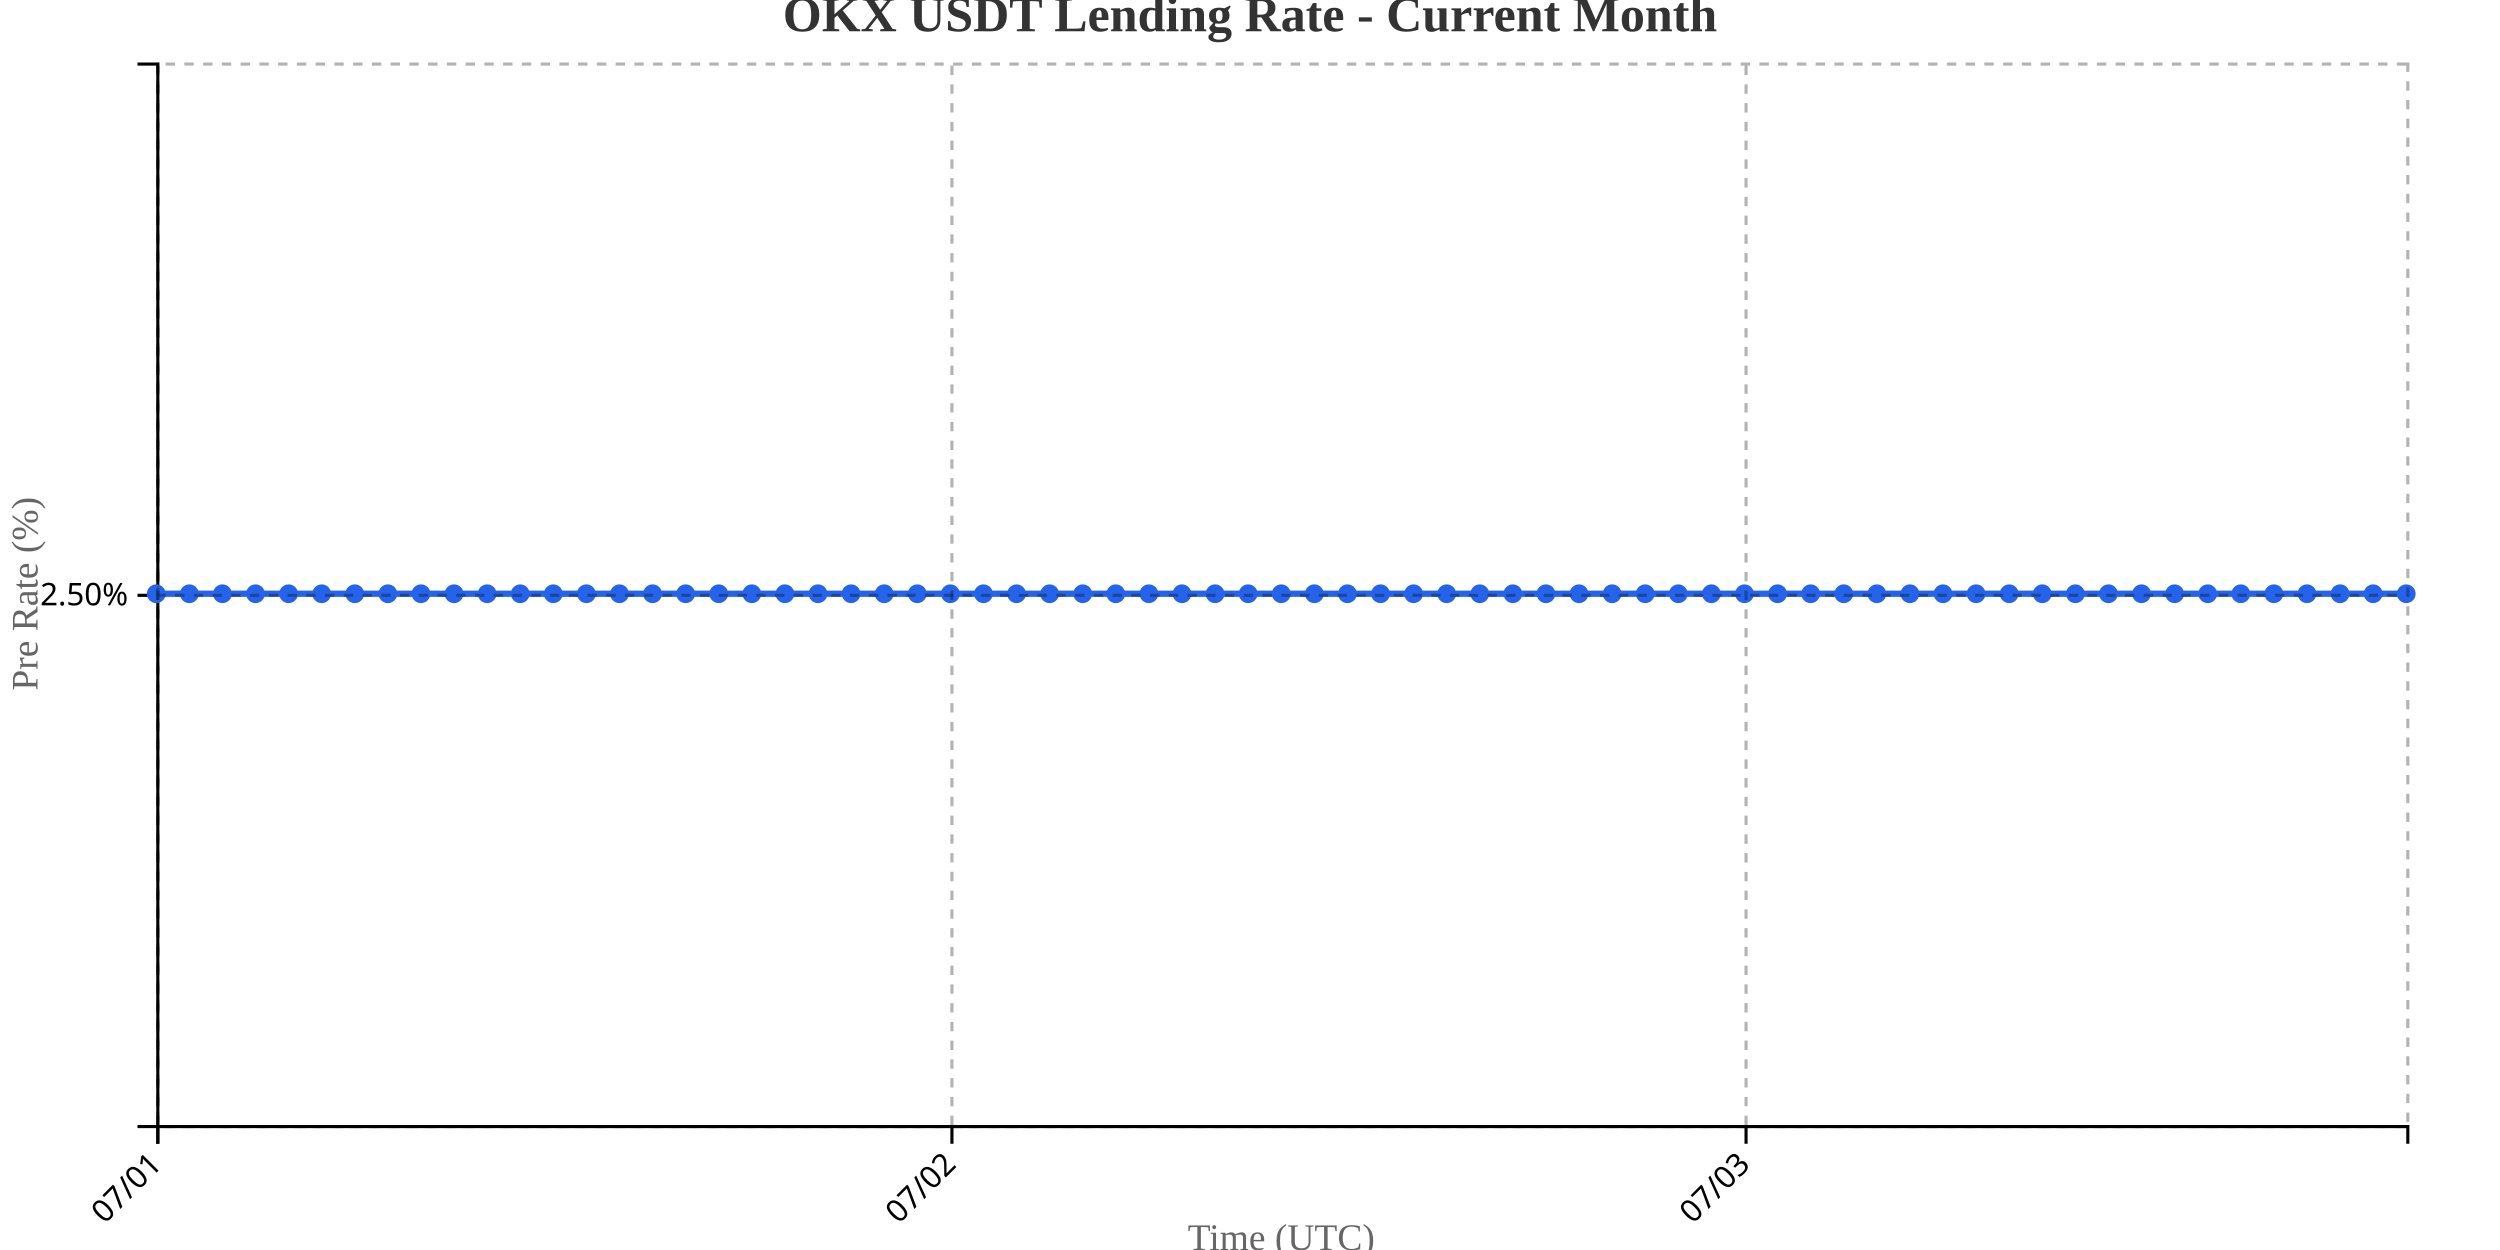
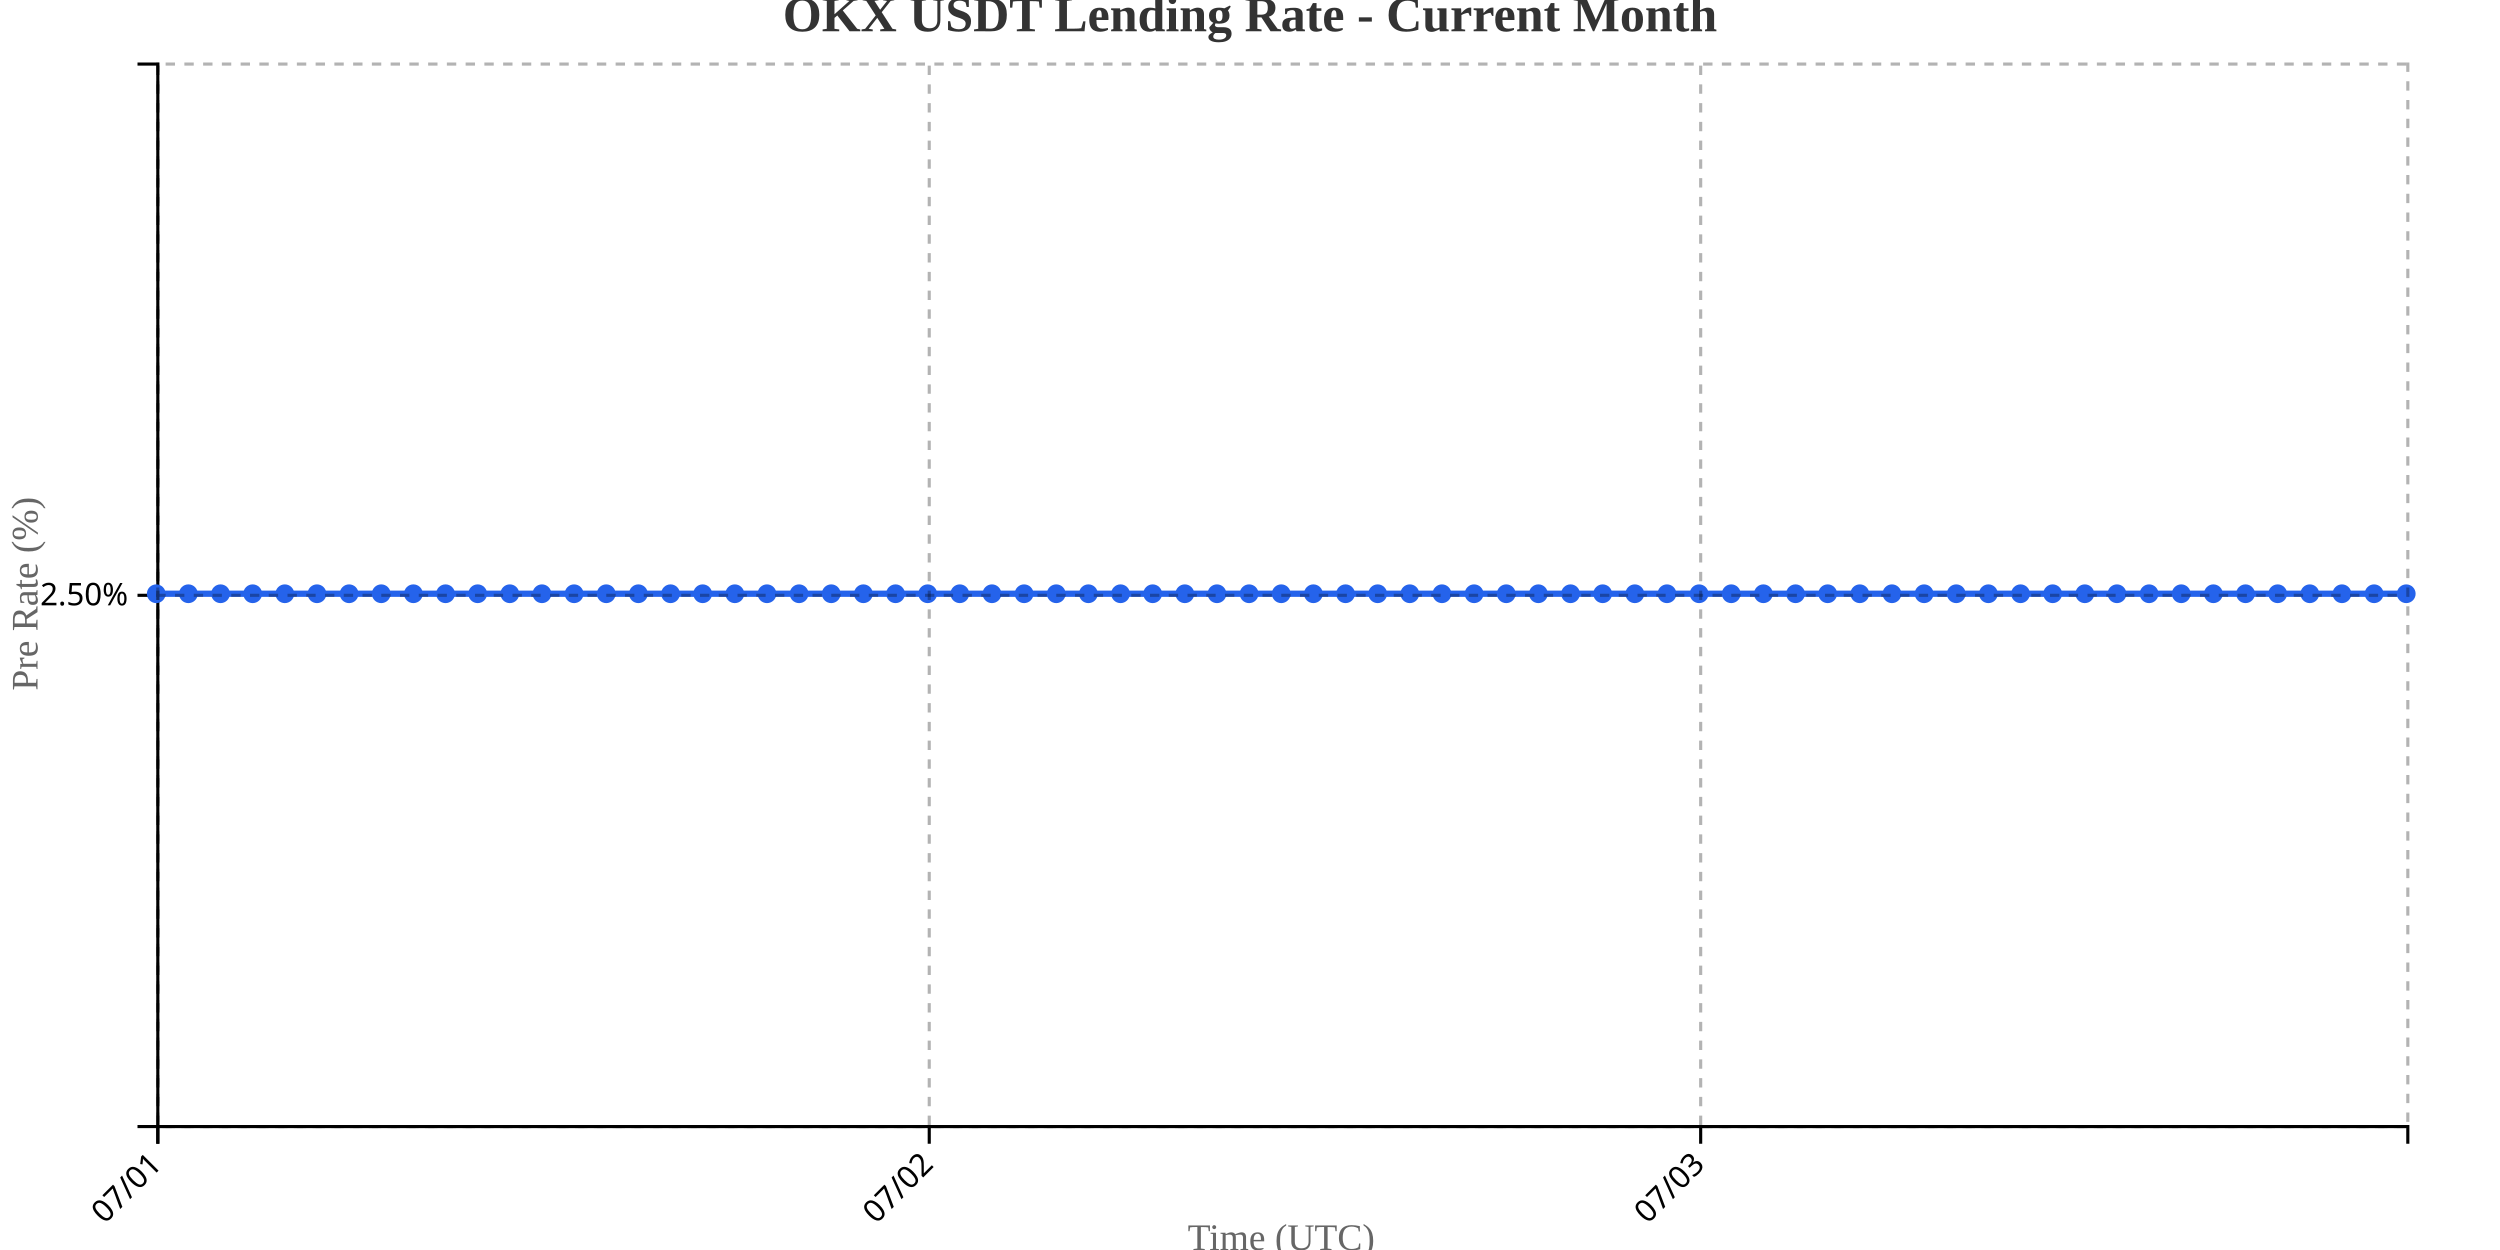
<svg xmlns="http://www.w3.org/2000/svg" width="800" height="400">
  <g transform="translate(50,20)">
    <g transform="translate(0,340)" fill="none" font-size="10" font-family="sans-serif" text-anchor="middle">
      <path class="domain" stroke="currentColor" d="M0.5,6V0.5H720.5V6" />
      <g class="tick" opacity="1" transform="translate(0.5,0)">
        <line stroke="currentColor" y2="6" />
        <text fill="currentColor" y="9" dy=".15em" style="text-anchor: end;" dx="-.8em" transform="rotate(-45)">07/01</text>
      </g>
-       <g class="tick" opacity="1" transform="translate(254.6176,0)">
+       <g class="tick" opacity="1" transform="translate(247.3571,0)">
        <line stroke="currentColor" y2="6" />
        <text fill="currentColor" y="9" dy=".15em" style="text-anchor: end;" dx="-.8em" transform="rotate(-45)">07/02</text>
      </g>
-       <g class="tick" opacity="1" transform="translate(508.7353,0)">
+       <g class="tick" opacity="1" transform="translate(494.2143,0)">
        <line stroke="currentColor" y2="6" />
        <text fill="currentColor" y="9" dy=".15em" style="text-anchor: end;" dx="-.8em" transform="rotate(-45)">07/03</text>
      </g>
    </g>
    <g fill="none" font-size="10" font-family="sans-serif" text-anchor="end">
      <path class="domain" stroke="currentColor" d="M-6,340.5H0.5V0.5H-6" />
      <g class="tick" opacity="1" transform="translate(0,170.5)">
        <line stroke="currentColor" x2="-6" />
        <text fill="currentColor" x="-9" dy="0.32em">2.50%</text>
      </g>
    </g>
    <text transform="rotate(-90)" y="-50" x="-170" dy="1em" style="text-anchor: middle; font-size: 12px; fill: #666;">Pre Rate (%)</text>
    <text transform="translate(360, 380)" style="text-anchor: middle; font-size: 12px; fill: #666;">Time (UTC)</text>
-     <path fill="none" stroke="#2563eb" stroke-width="2" d="M0,170C3.529,170,7.059,170,10.588,170C14.118,170,17.647,170,21.176,170C24.706,170,28.235,170,31.765,170C35.294,170,38.824,170,42.353,170C45.882,170,49.412,170,52.941,170C56.471,170,60,170,63.529,170C67.059,170,70.588,170,74.118,170C77.647,170,81.176,170,84.706,170C88.235,170,91.765,170,95.294,170C98.824,170,102.353,170,105.882,170C109.412,170,112.941,170,116.471,170C120,170,123.529,170,127.059,170C130.588,170,134.118,170,137.647,170C141.176,170,144.706,170,148.235,170C151.765,170,155.294,170,158.824,170C162.353,170,165.882,170,169.412,170C172.941,170,176.471,170,180,170C183.529,170,187.059,170,190.588,170C194.118,170,197.647,170,201.176,170C204.706,170,208.235,170,211.765,170C215.294,170,218.824,170,222.353,170C225.882,170,229.412,170,232.941,170C236.471,170,240,170,243.529,170C247.059,170,250.588,170,254.118,170C257.647,170,261.176,170,264.706,170C268.235,170,271.765,170,275.294,170C278.824,170,282.353,170,285.882,170C289.412,170,292.941,170,296.471,170C300,170,303.529,170,307.059,170C310.588,170,314.118,170,317.647,170C321.176,170,324.706,170,328.235,170C331.765,170,335.294,170,338.824,170C342.353,170,345.882,170,349.412,170C352.941,170,356.471,170,360,170C363.529,170,367.059,170,370.588,170C374.118,170,377.647,170,381.176,170C384.706,170,388.235,170,391.765,170C395.294,170,398.824,170,402.353,170C405.882,170,409.412,170,412.941,170C416.471,170,420,170,423.529,170C427.059,170,430.588,170,434.118,170C437.647,170,441.176,170,444.706,170C448.235,170,451.765,170,455.294,170C458.824,170,462.353,170,465.882,170C469.412,170,472.941,170,476.471,170C480,170,483.529,170,487.059,170C490.588,170,494.118,170,497.647,170C501.176,170,504.706,170,508.235,170C511.765,170,515.294,170,518.824,170C522.353,170,525.882,170,529.412,170C532.941,170,536.471,170,540,170C543.529,170,547.059,170,550.588,170C554.118,170,557.647,170,561.176,170C564.706,170,568.235,170,571.765,170C575.294,170,578.824,170,582.353,170C585.882,170,589.412,170,592.941,170C596.471,170,600,170,603.529,170C607.059,170,610.588,170,614.118,170C617.647,170,621.176,170,624.706,170C628.235,170,631.765,170,635.294,170C638.824,170,642.353,170,645.882,170C649.412,170,652.941,170,656.471,170C660,170,663.529,170,667.059,170C670.588,170,674.118,170,677.647,170C681.176,170,684.706,170,688.235,170C691.765,170,695.294,170,698.824,170C702.353,170,705.882,170,709.412,170C712.941,170,716.471,170,720,170" />
+     <path fill="none" stroke="#2563eb" stroke-width="2" d="M0,170C3.429,170,6.857,170,10.286,170C13.714,170,17.143,170,20.571,170C24,170,27.429,170,30.857,170C34.286,170,37.714,170,41.143,170C44.571,170,48,170,51.429,170C54.857,170,58.286,170,61.714,170C65.143,170,68.571,170,72,170C75.429,170,78.857,170,82.286,170C85.714,170,89.143,170,92.571,170C96,170,99.429,170,102.857,170C106.286,170,109.714,170,113.143,170C116.571,170,120,170,123.429,170C126.857,170,130.286,170,133.714,170C137.143,170,140.571,170,144,170C147.429,170,150.857,170,154.286,170C157.714,170,161.143,170,164.571,170C168,170,171.429,170,174.857,170C178.286,170,181.714,170,185.143,170C188.571,170,192,170,195.429,170C198.857,170,202.286,170,205.714,170C209.143,170,212.571,170,216,170C219.429,170,222.857,170,226.286,170C229.714,170,233.143,170,236.571,170C240,170,243.429,170,246.857,170C250.286,170,253.714,170,257.143,170C260.571,170,264,170,267.429,170C270.857,170,274.286,170,277.714,170C281.143,170,284.571,170,288,170C291.429,170,294.857,170,298.286,170C301.714,170,305.143,170,308.571,170C312,170,315.429,170,318.857,170C322.286,170,325.714,170,329.143,170C332.571,170,336,170,339.429,170C342.857,170,346.286,170,349.714,170C353.143,170,356.571,170,360,170C363.429,170,366.857,170,370.286,170C373.714,170,377.143,170,380.571,170C384,170,387.429,170,390.857,170C394.286,170,397.714,170,401.143,170C404.571,170,408,170,411.429,170C414.857,170,418.286,170,421.714,170C425.143,170,428.571,170,432,170C435.429,170,438.857,170,442.286,170C445.714,170,449.143,170,452.571,170C456,170,459.429,170,462.857,170C466.286,170,469.714,170,473.143,170C476.571,170,480,170,483.429,170C486.857,170,490.286,170,493.714,170C497.143,170,500.571,170,504,170C507.429,170,510.857,170,514.286,170C517.714,170,521.143,170,524.571,170C528,170,531.429,170,534.857,170C538.286,170,541.714,170,545.143,170C548.571,170,552,170,555.429,170C558.857,170,562.286,170,565.714,170C569.143,170,572.571,170,576,170C579.429,170,582.857,170,586.286,170C589.714,170,593.143,170,596.571,170C600,170,603.429,170,606.857,170C610.286,170,613.714,170,617.143,170C620.571,170,624,170,627.429,170C630.857,170,634.286,170,637.714,170C641.143,170,644.571,170,648,170C651.429,170,654.857,170,658.286,170C661.714,170,665.143,170,668.571,170C672,170,675.429,170,678.857,170C682.286,170,685.714,170,689.143,170C692.571,170,696,170,699.429,170C702.857,170,706.286,170,709.714,170C713.143,170,716.571,170,720,170" />
    <circle class="dot" cx="0" cy="170" r="3" fill="#2563eb" />
-     <circle class="dot" cx="10.588" cy="170" r="3" fill="#2563eb" />
-     <circle class="dot" cx="21.176" cy="170" r="3" fill="#2563eb" />
-     <circle class="dot" cx="31.765" cy="170" r="3" fill="#2563eb" />
-     <circle class="dot" cx="42.353" cy="170" r="3" fill="#2563eb" />
-     <circle class="dot" cx="52.941" cy="170" r="3" fill="#2563eb" />
-     <circle class="dot" cx="63.529" cy="170" r="3" fill="#2563eb" />
-     <circle class="dot" cx="74.118" cy="170" r="3" fill="#2563eb" />
-     <circle class="dot" cx="84.706" cy="170" r="3" fill="#2563eb" />
-     <circle class="dot" cx="95.294" cy="170" r="3" fill="#2563eb" />
-     <circle class="dot" cx="105.882" cy="170" r="3" fill="#2563eb" />
-     <circle class="dot" cx="116.471" cy="170" r="3" fill="#2563eb" />
-     <circle class="dot" cx="127.059" cy="170" r="3" fill="#2563eb" />
-     <circle class="dot" cx="137.647" cy="170" r="3" fill="#2563eb" />
-     <circle class="dot" cx="148.235" cy="170" r="3" fill="#2563eb" />
-     <circle class="dot" cx="158.824" cy="170" r="3" fill="#2563eb" />
-     <circle class="dot" cx="169.412" cy="170" r="3" fill="#2563eb" />
-     <circle class="dot" cx="180" cy="170" r="3" fill="#2563eb" />
-     <circle class="dot" cx="190.588" cy="170" r="3" fill="#2563eb" />
-     <circle class="dot" cx="201.176" cy="170" r="3" fill="#2563eb" />
-     <circle class="dot" cx="211.765" cy="170" r="3" fill="#2563eb" />
-     <circle class="dot" cx="222.353" cy="170" r="3" fill="#2563eb" />
-     <circle class="dot" cx="232.941" cy="170" r="3" fill="#2563eb" />
-     <circle class="dot" cx="243.529" cy="170" r="3" fill="#2563eb" />
-     <circle class="dot" cx="254.118" cy="170" r="3" fill="#2563eb" />
-     <circle class="dot" cx="264.706" cy="170" r="3" fill="#2563eb" />
-     <circle class="dot" cx="275.294" cy="170" r="3" fill="#2563eb" />
-     <circle class="dot" cx="285.882" cy="170" r="3" fill="#2563eb" />
-     <circle class="dot" cx="296.471" cy="170" r="3" fill="#2563eb" />
-     <circle class="dot" cx="307.059" cy="170" r="3" fill="#2563eb" />
-     <circle class="dot" cx="317.647" cy="170" r="3" fill="#2563eb" />
-     <circle class="dot" cx="328.235" cy="170" r="3" fill="#2563eb" />
-     <circle class="dot" cx="338.824" cy="170" r="3" fill="#2563eb" />
-     <circle class="dot" cx="349.412" cy="170" r="3" fill="#2563eb" />
+     <circle class="dot" cx="10.286" cy="170" r="3" fill="#2563eb" />
+     <circle class="dot" cx="20.571" cy="170" r="3" fill="#2563eb" />
+     <circle class="dot" cx="30.857" cy="170" r="3" fill="#2563eb" />
+     <circle class="dot" cx="41.143" cy="170" r="3" fill="#2563eb" />
+     <circle class="dot" cx="51.429" cy="170" r="3" fill="#2563eb" />
+     <circle class="dot" cx="61.714" cy="170" r="3" fill="#2563eb" />
+     <circle class="dot" cx="72" cy="170" r="3" fill="#2563eb" />
+     <circle class="dot" cx="82.286" cy="170" r="3" fill="#2563eb" />
+     <circle class="dot" cx="92.571" cy="170" r="3" fill="#2563eb" />
+     <circle class="dot" cx="102.857" cy="170" r="3" fill="#2563eb" />
+     <circle class="dot" cx="113.143" cy="170" r="3" fill="#2563eb" />
+     <circle class="dot" cx="123.429" cy="170" r="3" fill="#2563eb" />
+     <circle class="dot" cx="133.714" cy="170" r="3" fill="#2563eb" />
+     <circle class="dot" cx="144" cy="170" r="3" fill="#2563eb" />
+     <circle class="dot" cx="154.286" cy="170" r="3" fill="#2563eb" />
+     <circle class="dot" cx="164.571" cy="170" r="3" fill="#2563eb" />
+     <circle class="dot" cx="174.857" cy="170" r="3" fill="#2563eb" />
+     <circle class="dot" cx="185.143" cy="170" r="3" fill="#2563eb" />
+     <circle class="dot" cx="195.429" cy="170" r="3" fill="#2563eb" />
+     <circle class="dot" cx="205.714" cy="170" r="3" fill="#2563eb" />
+     <circle class="dot" cx="216" cy="170" r="3" fill="#2563eb" />
+     <circle class="dot" cx="226.286" cy="170" r="3" fill="#2563eb" />
+     <circle class="dot" cx="236.571" cy="170" r="3" fill="#2563eb" />
+     <circle class="dot" cx="246.857" cy="170" r="3" fill="#2563eb" />
+     <circle class="dot" cx="257.143" cy="170" r="3" fill="#2563eb" />
+     <circle class="dot" cx="267.429" cy="170" r="3" fill="#2563eb" />
+     <circle class="dot" cx="277.714" cy="170" r="3" fill="#2563eb" />
+     <circle class="dot" cx="288" cy="170" r="3" fill="#2563eb" />
+     <circle class="dot" cx="298.286" cy="170" r="3" fill="#2563eb" />
+     <circle class="dot" cx="308.571" cy="170" r="3" fill="#2563eb" />
+     <circle class="dot" cx="318.857" cy="170" r="3" fill="#2563eb" />
+     <circle class="dot" cx="329.143" cy="170" r="3" fill="#2563eb" />
+     <circle class="dot" cx="339.429" cy="170" r="3" fill="#2563eb" />
+     <circle class="dot" cx="349.714" cy="170" r="3" fill="#2563eb" />
    <circle class="dot" cx="360" cy="170" r="3" fill="#2563eb" />
-     <circle class="dot" cx="370.588" cy="170" r="3" fill="#2563eb" />
-     <circle class="dot" cx="381.176" cy="170" r="3" fill="#2563eb" />
-     <circle class="dot" cx="391.765" cy="170" r="3" fill="#2563eb" />
-     <circle class="dot" cx="402.353" cy="170" r="3" fill="#2563eb" />
-     <circle class="dot" cx="412.941" cy="170" r="3" fill="#2563eb" />
-     <circle class="dot" cx="423.529" cy="170" r="3" fill="#2563eb" />
-     <circle class="dot" cx="434.118" cy="170" r="3" fill="#2563eb" />
-     <circle class="dot" cx="444.706" cy="170" r="3" fill="#2563eb" />
-     <circle class="dot" cx="455.294" cy="170" r="3" fill="#2563eb" />
-     <circle class="dot" cx="465.882" cy="170" r="3" fill="#2563eb" />
-     <circle class="dot" cx="476.471" cy="170" r="3" fill="#2563eb" />
-     <circle class="dot" cx="487.059" cy="170" r="3" fill="#2563eb" />
-     <circle class="dot" cx="497.647" cy="170" r="3" fill="#2563eb" />
-     <circle class="dot" cx="508.235" cy="170" r="3" fill="#2563eb" />
-     <circle class="dot" cx="518.824" cy="170" r="3" fill="#2563eb" />
-     <circle class="dot" cx="529.412" cy="170" r="3" fill="#2563eb" />
-     <circle class="dot" cx="540" cy="170" r="3" fill="#2563eb" />
-     <circle class="dot" cx="550.588" cy="170" r="3" fill="#2563eb" />
-     <circle class="dot" cx="561.176" cy="170" r="3" fill="#2563eb" />
-     <circle class="dot" cx="571.765" cy="170" r="3" fill="#2563eb" />
-     <circle class="dot" cx="582.353" cy="170" r="3" fill="#2563eb" />
-     <circle class="dot" cx="592.941" cy="170" r="3" fill="#2563eb" />
-     <circle class="dot" cx="603.529" cy="170" r="3" fill="#2563eb" />
-     <circle class="dot" cx="614.118" cy="170" r="3" fill="#2563eb" />
-     <circle class="dot" cx="624.706" cy="170" r="3" fill="#2563eb" />
-     <circle class="dot" cx="635.294" cy="170" r="3" fill="#2563eb" />
-     <circle class="dot" cx="645.882" cy="170" r="3" fill="#2563eb" />
-     <circle class="dot" cx="656.471" cy="170" r="3" fill="#2563eb" />
-     <circle class="dot" cx="667.059" cy="170" r="3" fill="#2563eb" />
-     <circle class="dot" cx="677.647" cy="170" r="3" fill="#2563eb" />
-     <circle class="dot" cx="688.235" cy="170" r="3" fill="#2563eb" />
-     <circle class="dot" cx="698.824" cy="170" r="3" fill="#2563eb" />
-     <circle class="dot" cx="709.412" cy="170" r="3" fill="#2563eb" />
+     <circle class="dot" cx="370.286" cy="170" r="3" fill="#2563eb" />
+     <circle class="dot" cx="380.571" cy="170" r="3" fill="#2563eb" />
+     <circle class="dot" cx="390.857" cy="170" r="3" fill="#2563eb" />
+     <circle class="dot" cx="401.143" cy="170" r="3" fill="#2563eb" />
+     <circle class="dot" cx="411.429" cy="170" r="3" fill="#2563eb" />
+     <circle class="dot" cx="421.714" cy="170" r="3" fill="#2563eb" />
+     <circle class="dot" cx="432" cy="170" r="3" fill="#2563eb" />
+     <circle class="dot" cx="442.286" cy="170" r="3" fill="#2563eb" />
+     <circle class="dot" cx="452.571" cy="170" r="3" fill="#2563eb" />
+     <circle class="dot" cx="462.857" cy="170" r="3" fill="#2563eb" />
+     <circle class="dot" cx="473.143" cy="170" r="3" fill="#2563eb" />
+     <circle class="dot" cx="483.429" cy="170" r="3" fill="#2563eb" />
+     <circle class="dot" cx="493.714" cy="170" r="3" fill="#2563eb" />
+     <circle class="dot" cx="504" cy="170" r="3" fill="#2563eb" />
+     <circle class="dot" cx="514.286" cy="170" r="3" fill="#2563eb" />
+     <circle class="dot" cx="524.571" cy="170" r="3" fill="#2563eb" />
+     <circle class="dot" cx="534.857" cy="170" r="3" fill="#2563eb" />
+     <circle class="dot" cx="545.143" cy="170" r="3" fill="#2563eb" />
+     <circle class="dot" cx="555.429" cy="170" r="3" fill="#2563eb" />
+     <circle class="dot" cx="565.714" cy="170" r="3" fill="#2563eb" />
+     <circle class="dot" cx="576" cy="170" r="3" fill="#2563eb" />
+     <circle class="dot" cx="586.286" cy="170" r="3" fill="#2563eb" />
+     <circle class="dot" cx="596.571" cy="170" r="3" fill="#2563eb" />
+     <circle class="dot" cx="606.857" cy="170" r="3" fill="#2563eb" />
+     <circle class="dot" cx="617.143" cy="170" r="3" fill="#2563eb" />
+     <circle class="dot" cx="627.429" cy="170" r="3" fill="#2563eb" />
+     <circle class="dot" cx="637.714" cy="170" r="3" fill="#2563eb" />
+     <circle class="dot" cx="648" cy="170" r="3" fill="#2563eb" />
+     <circle class="dot" cx="658.286" cy="170" r="3" fill="#2563eb" />
+     <circle class="dot" cx="668.571" cy="170" r="3" fill="#2563eb" />
+     <circle class="dot" cx="678.857" cy="170" r="3" fill="#2563eb" />
+     <circle class="dot" cx="689.143" cy="170" r="3" fill="#2563eb" />
+     <circle class="dot" cx="699.429" cy="170" r="3" fill="#2563eb" />
+     <circle class="dot" cx="709.714" cy="170" r="3" fill="#2563eb" />
    <circle class="dot" cx="720" cy="170" r="3" fill="#2563eb" />
    <g class="grid" transform="translate(0,340)" fill="none" font-size="10" font-family="sans-serif" text-anchor="middle" style="stroke-dasharray: 3,3; opacity: 0.3;">
      <path class="domain" stroke="currentColor" d="M0.5,-340V0.5H720.5V-340" />
      <g class="tick" opacity="1" transform="translate(0.5,0)">
        <line stroke="currentColor" y2="-340" />
        <text fill="currentColor" y="3" dy="0.71em" />
      </g>
-       <g class="tick" opacity="1" transform="translate(254.6176,0)">
+       <g class="tick" opacity="1" transform="translate(247.3571,0)">
        <line stroke="currentColor" y2="-340" />
        <text fill="currentColor" y="3" dy="0.71em" />
      </g>
-       <g class="tick" opacity="1" transform="translate(508.7353,0)">
+       <g class="tick" opacity="1" transform="translate(494.2143,0)">
        <line stroke="currentColor" y2="-340" />
        <text fill="currentColor" y="3" dy="0.71em" />
      </g>
    </g>
    <g class="grid" fill="none" font-size="10" font-family="sans-serif" text-anchor="end" style="stroke-dasharray: 3,3; opacity: 0.3;">
      <path class="domain" stroke="currentColor" d="M720,340.5H0.5V0.5H720" />
      <g class="tick" opacity="1" transform="translate(0,170.5)">
        <line stroke="currentColor" x2="720" />
        <text fill="currentColor" x="-3" dy="0.32em" />
      </g>
    </g>
  </g>
  <text x="400" y="10" text-anchor="middle" style="font-size: 16px; font-weight: bold; fill: #333;">OKX USDT Lending Rate - Current Month</text>
</svg>
